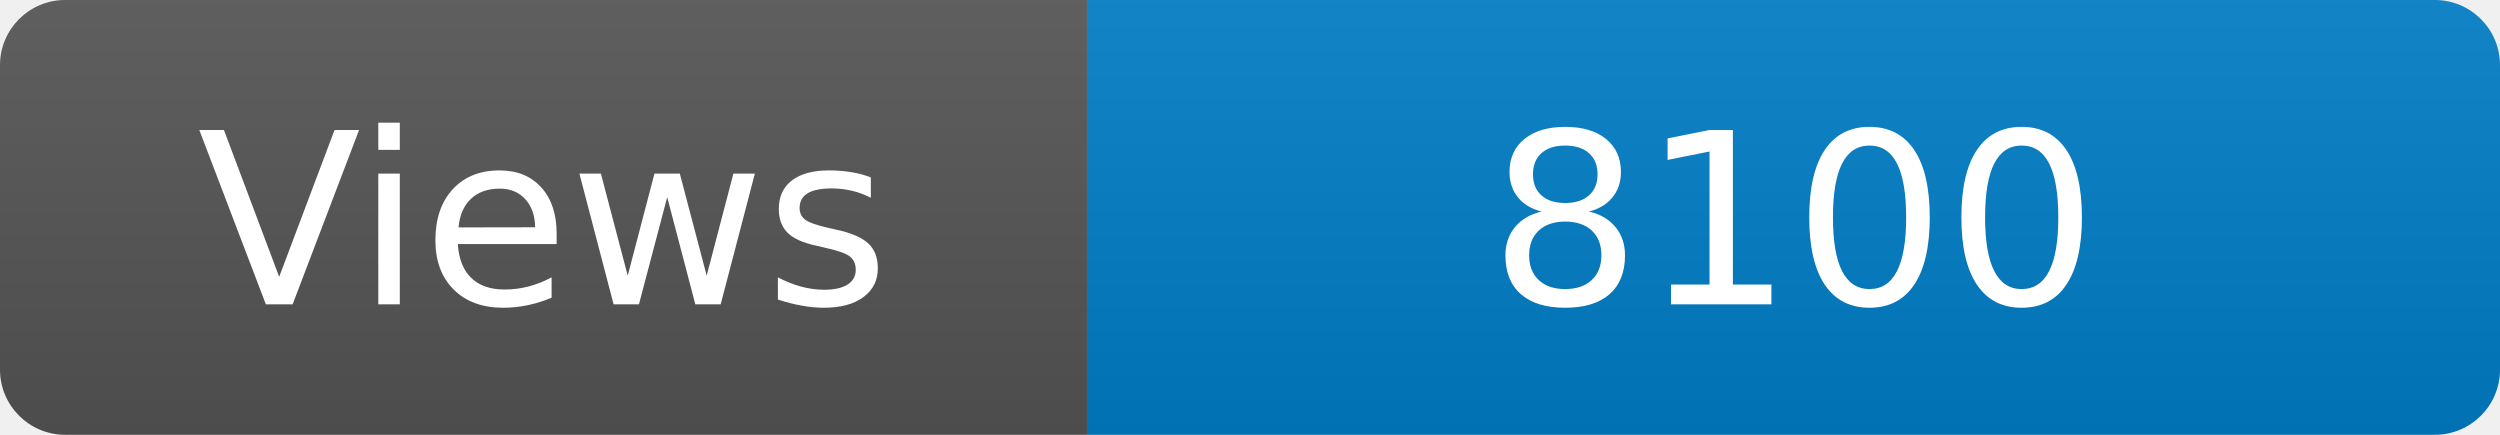
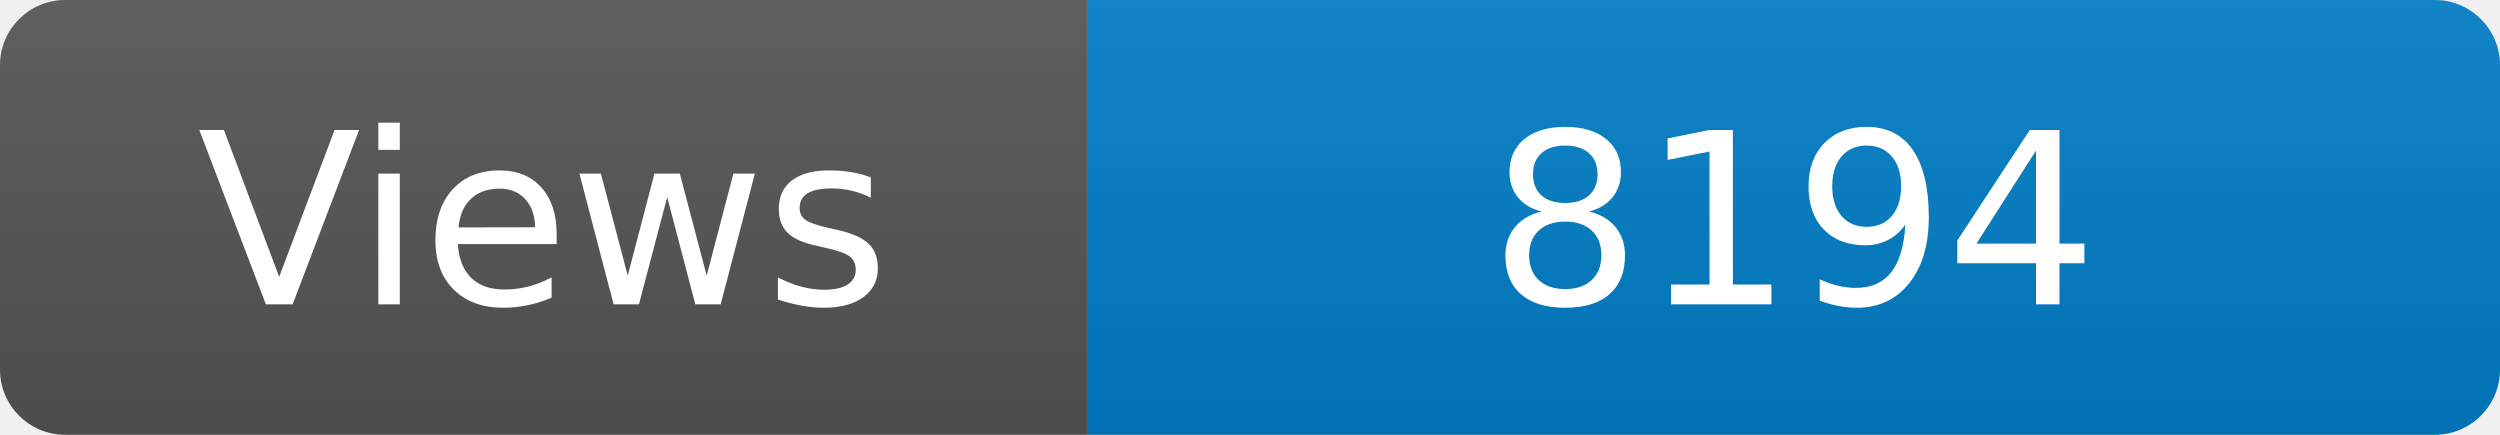
<svg xmlns="http://www.w3.org/2000/svg" width="115" height="20" role="img" aria-label="Maintained?: yes">
  <linearGradient id="s" x2="0" y2="100%">
    <stop offset="0" stop-color="#bbb" stop-opacity=".1" />
    <stop offset="1" stop-opacity=".1" />
  </linearGradient>
  <clipPath id="r">
    <rect width="115" height="20" rx="3" fill="#fff" />
  </clipPath>
  <g clip-path="url(#r)">
    <rect width="50" height="20" fill="#555" />
    <rect x="50" width="160" height="20" fill="#007ec6" />
    <rect width="115" height="20" fill="url(#s)" />
  </g>
  <g fill="#fff" text-anchor="middle" font-family="Verdana,Geneva,DejaVu Sans,sans-serif" font-size="110">
    <text x="250" y="140" transform="scale(.1)" fill="#fff">Views</text>
-     <text x="825" y="140" transform="scale(.1)" fill="#fff">8100</text>
+     <text x="825" y="140" transform="scale(.1)" fill="#fff">8194</text>
  </g>
</svg>
